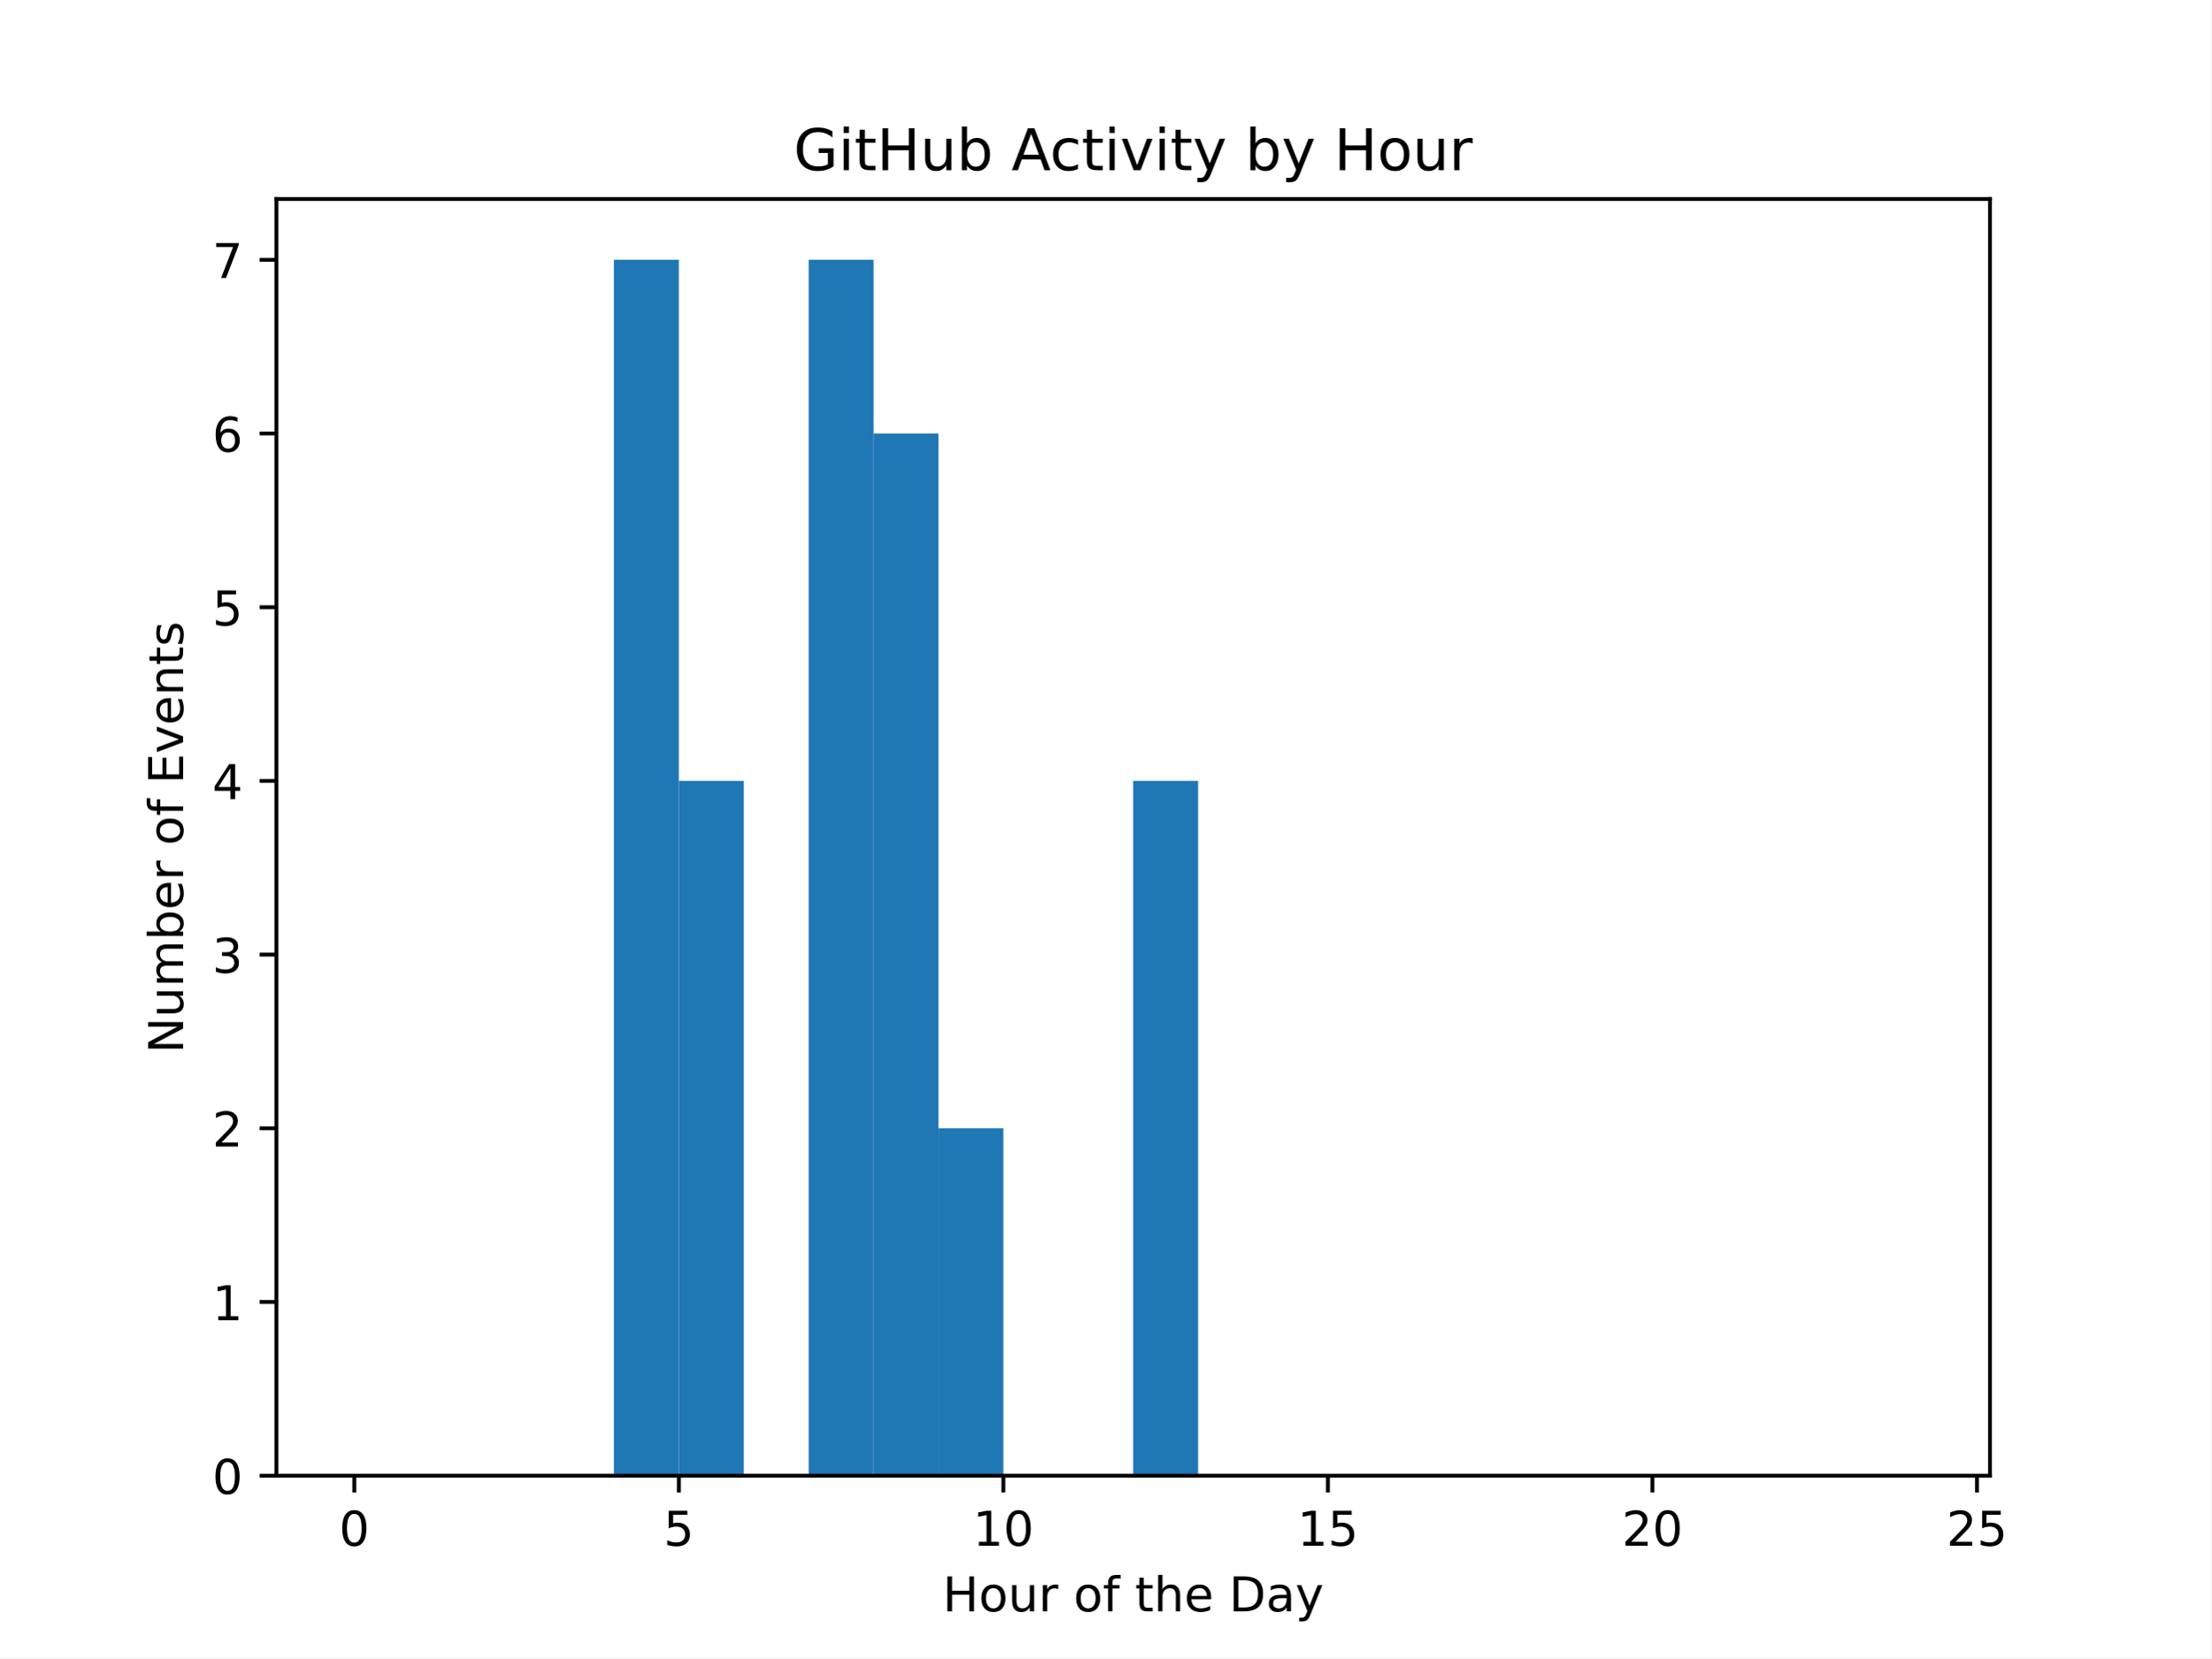
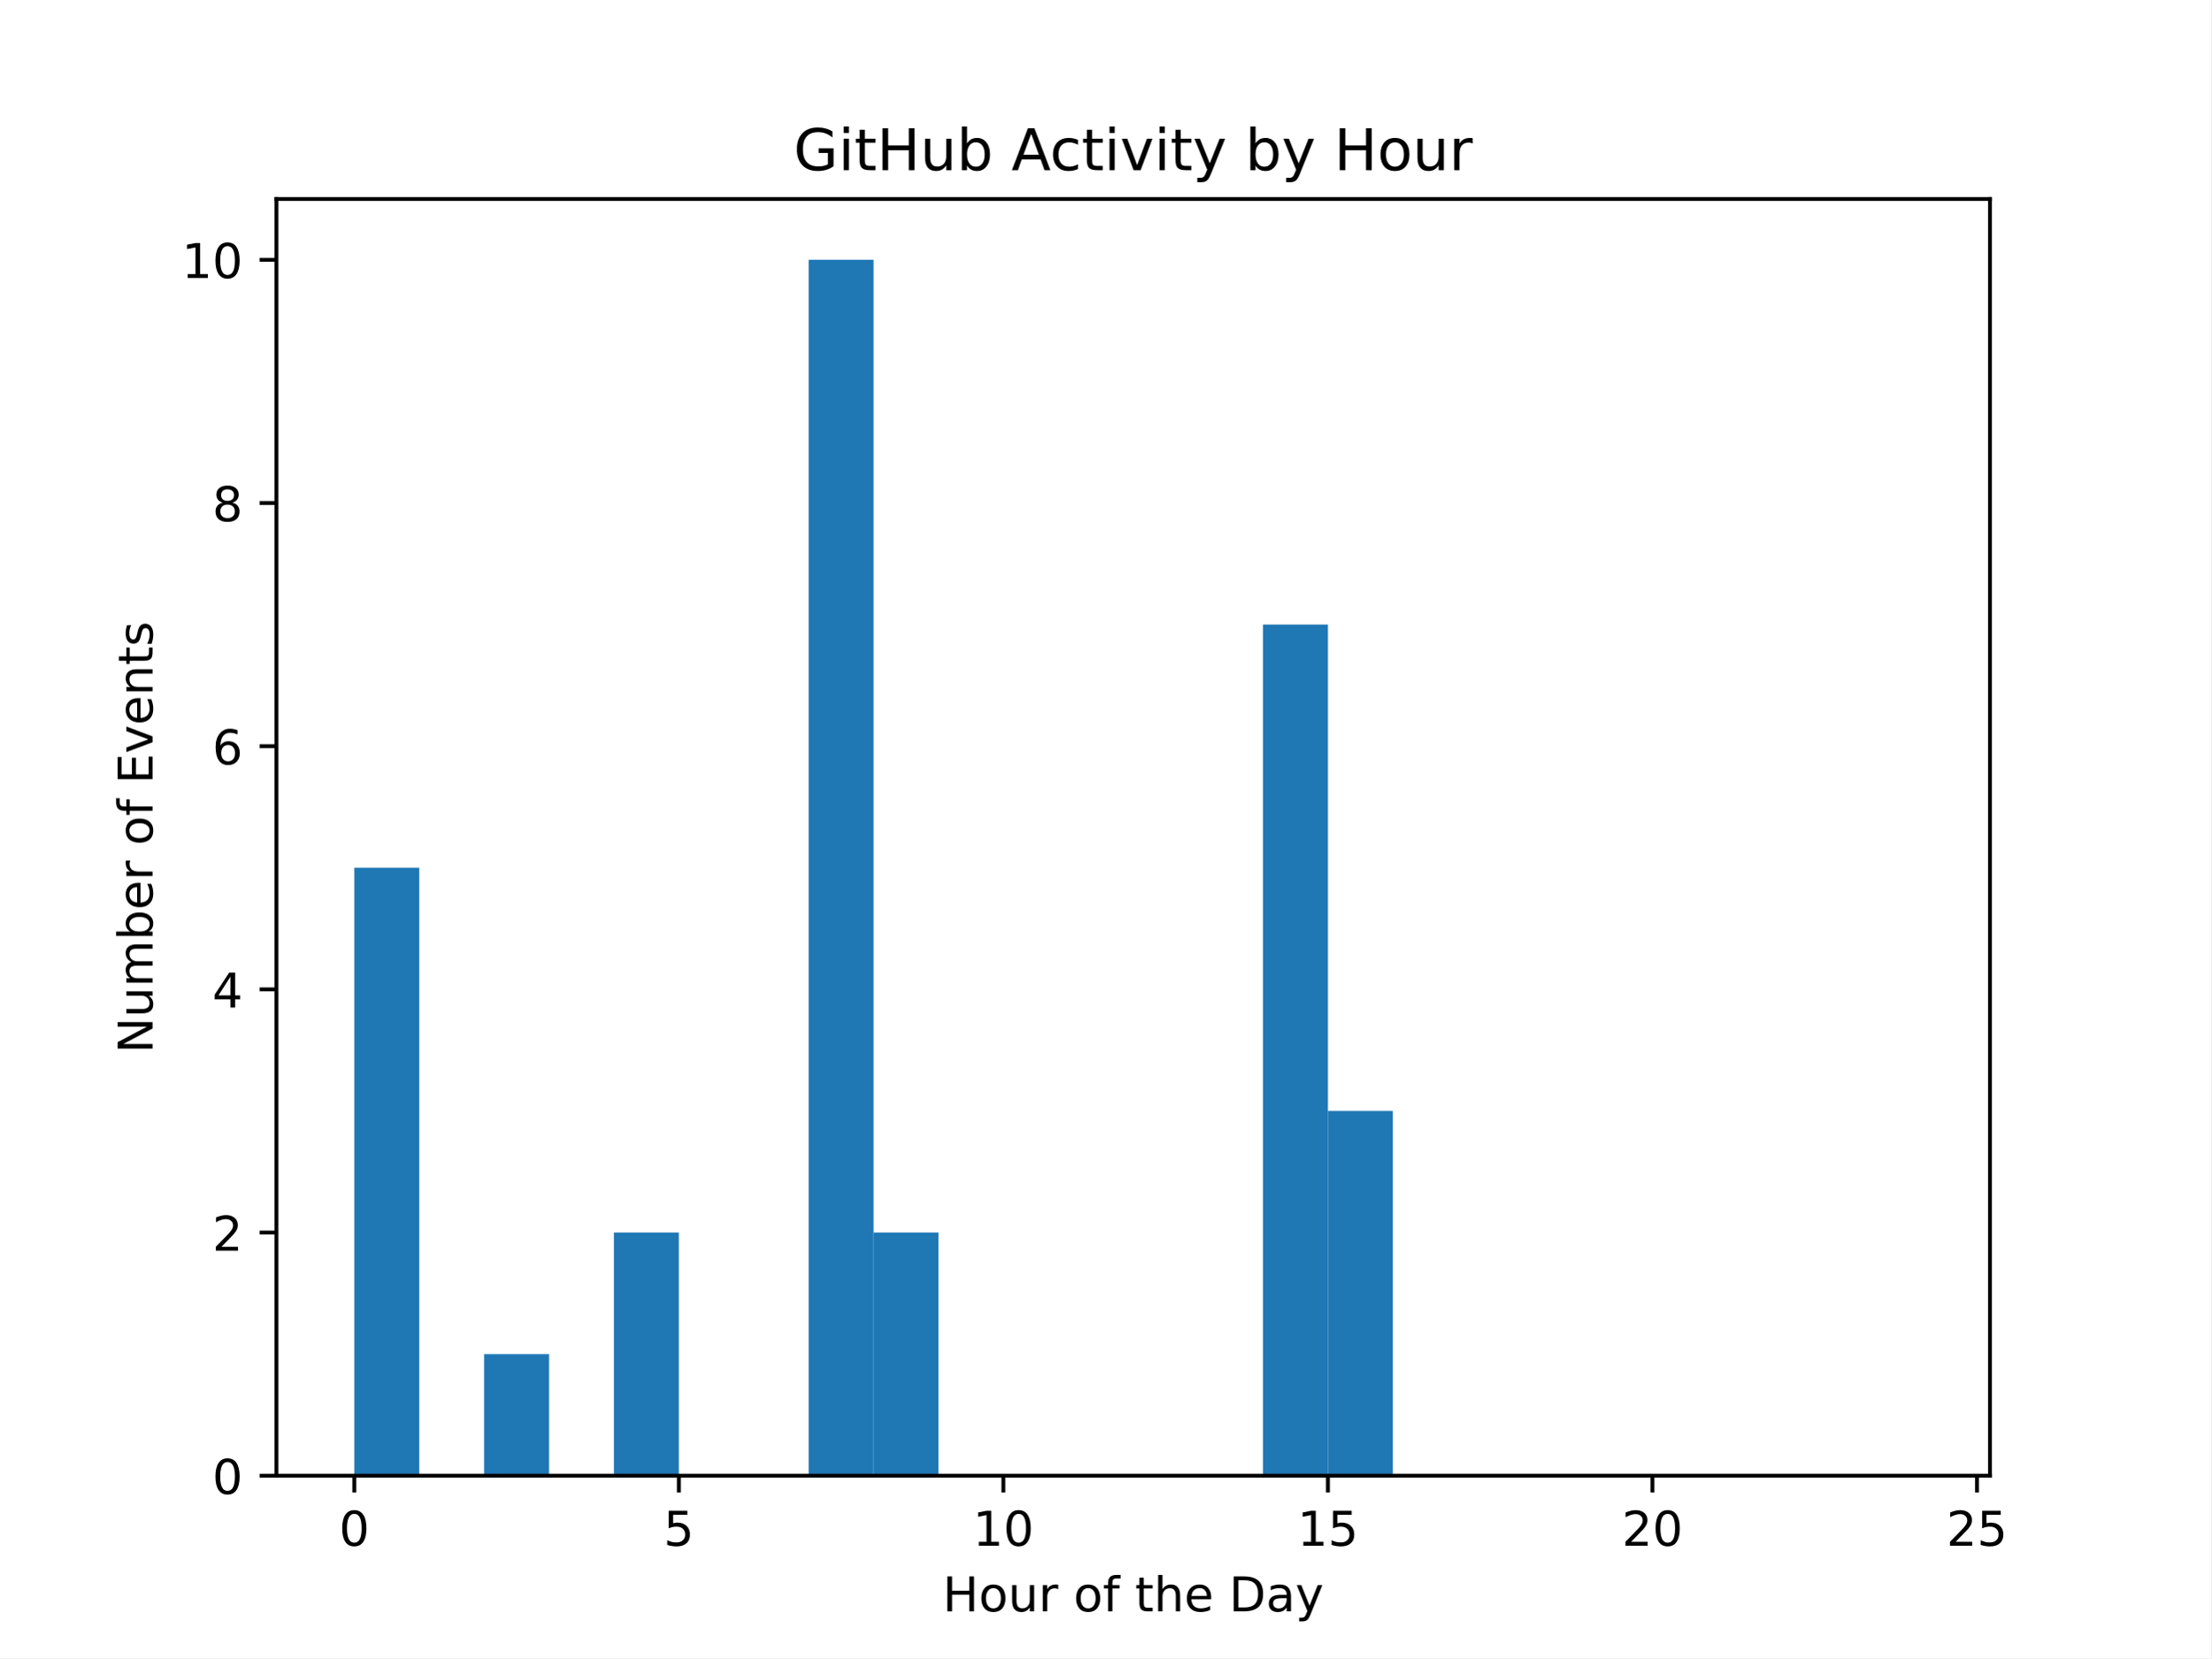
<svg xmlns="http://www.w3.org/2000/svg" xmlns:xlink="http://www.w3.org/1999/xlink" width="460.8pt" height="345.6pt" viewBox="0 0 460.8 345.6" version="1.1">
  <defs>
    <style type="text/css">*{stroke-linejoin: round; stroke-linecap: butt}</style>
  </defs>
  <g id="figure_1">
    <g id="patch_1">
      <path d="M 0 345.6  L 460.8 345.6  L 460.8 0  L 0 0  z " style="fill: #ffffff" />
    </g>
    <g id="axes_1">
      <g id="patch_2">
        <path d="M 57.6 307.584  L 414.72 307.584  L 414.72 41.472  L 57.6 41.472  z " style="fill: #ffffff" />
      </g>
      <g id="patch_3">
-         <path d="M 73.833 307.584  L 87.36 307.584  L 87.36 307.584  L 73.833 307.584  z " clip-path="url(#pf31f86f016)" style="fill: #1f77b4" />
+         <path d="M 73.833 307.584  L 87.36 307.584  L 87.36 180.864  L 73.833 180.864  z " clip-path="url(#p3a664f9333)" style="fill: #1f77b4" />
      </g>
      <g id="patch_4">
-         <path d="M 87.36 307.584  L 100.887 307.584  L 100.887 307.584  L 87.36 307.584  z " clip-path="url(#pf31f86f016)" style="fill: #1f77b4" />
+         <path d="M 87.36 307.584  L 100.887 307.584  L 100.887 307.584  L 87.36 307.584  z " clip-path="url(#p3a664f9333)" style="fill: #1f77b4" />
      </g>
      <g id="patch_5">
-         <path d="M 100.887 307.584  L 114.415 307.584  L 114.415 307.584  L 100.887 307.584  z " clip-path="url(#pf31f86f016)" style="fill: #1f77b4" />
+         <path d="M 100.887 307.584  L 114.415 307.584  L 114.415 282.24  L 100.887 282.24  z " clip-path="url(#p3a664f9333)" style="fill: #1f77b4" />
      </g>
      <g id="patch_6">
-         <path d="M 114.415 307.584  L 127.942 307.584  L 127.942 307.584  L 114.415 307.584  z " clip-path="url(#pf31f86f016)" style="fill: #1f77b4" />
+         <path d="M 114.415 307.584  L 127.942 307.584  L 127.942 307.584  L 114.415 307.584  z " clip-path="url(#p3a664f9333)" style="fill: #1f77b4" />
      </g>
      <g id="patch_7">
-         <path d="M 127.942 307.584  L 141.469 307.584  L 141.469 54.144  L 127.942 54.144  z " clip-path="url(#pf31f86f016)" style="fill: #1f77b4" />
+         <path d="M 127.942 307.584  L 141.469 307.584  L 141.469 256.896  L 127.942 256.896  z " clip-path="url(#p3a664f9333)" style="fill: #1f77b4" />
      </g>
      <g id="patch_8">
-         <path d="M 141.469 307.584  L 154.996 307.584  L 154.996 162.761  L 141.469 162.761  z " clip-path="url(#pf31f86f016)" style="fill: #1f77b4" />
+         <path d="M 141.469 307.584  L 154.996 307.584  L 154.996 307.584  L 141.469 307.584  z " clip-path="url(#p3a664f9333)" style="fill: #1f77b4" />
      </g>
      <g id="patch_9">
-         <path d="M 154.996 307.584  L 168.524 307.584  L 168.524 307.584  L 154.996 307.584  z " clip-path="url(#pf31f86f016)" style="fill: #1f77b4" />
+         <path d="M 154.996 307.584  L 168.524 307.584  L 168.524 307.584  L 154.996 307.584  z " clip-path="url(#p3a664f9333)" style="fill: #1f77b4" />
      </g>
      <g id="patch_10">
-         <path d="M 168.524 307.584  L 182.051 307.584  L 182.051 54.144  L 168.524 54.144  z " clip-path="url(#pf31f86f016)" style="fill: #1f77b4" />
+         <path d="M 168.524 307.584  L 182.051 307.584  L 182.051 54.144  L 168.524 54.144  z " clip-path="url(#p3a664f9333)" style="fill: #1f77b4" />
      </g>
      <g id="patch_11">
-         <path d="M 182.051 307.584  L 195.578 307.584  L 195.578 90.35  L 182.051 90.35  z " clip-path="url(#pf31f86f016)" style="fill: #1f77b4" />
+         <path d="M 182.051 307.584  L 195.578 307.584  L 195.578 256.896  L 182.051 256.896  z " clip-path="url(#p3a664f9333)" style="fill: #1f77b4" />
      </g>
      <g id="patch_12">
-         <path d="M 195.578 307.584  L 209.105 307.584  L 209.105 235.173  L 195.578 235.173  z " clip-path="url(#pf31f86f016)" style="fill: #1f77b4" />
+         <path d="M 195.578 307.584  L 209.105 307.584  L 209.105 307.584  L 195.578 307.584  z " clip-path="url(#p3a664f9333)" style="fill: #1f77b4" />
      </g>
      <g id="patch_13">
-         <path d="M 209.105 307.584  L 222.633 307.584  L 222.633 307.584  L 209.105 307.584  z " clip-path="url(#pf31f86f016)" style="fill: #1f77b4" />
+         <path d="M 209.105 307.584  L 222.633 307.584  L 222.633 307.584  L 209.105 307.584  z " clip-path="url(#p3a664f9333)" style="fill: #1f77b4" />
      </g>
      <g id="patch_14">
-         <path d="M 222.633 307.584  L 236.16 307.584  L 236.16 307.584  L 222.633 307.584  z " clip-path="url(#pf31f86f016)" style="fill: #1f77b4" />
+         <path d="M 222.633 307.584  L 236.16 307.584  L 236.16 307.584  L 222.633 307.584  z " clip-path="url(#p3a664f9333)" style="fill: #1f77b4" />
      </g>
      <g id="patch_15">
-         <path d="M 236.16 307.584  L 249.687 307.584  L 249.687 162.761  L 236.16 162.761  z " clip-path="url(#pf31f86f016)" style="fill: #1f77b4" />
+         <path d="M 236.16 307.584  L 249.687 307.584  L 249.687 307.584  L 236.16 307.584  z " clip-path="url(#p3a664f9333)" style="fill: #1f77b4" />
      </g>
      <g id="patch_16">
-         <path d="M 249.687 307.584  L 263.215 307.584  L 263.215 307.584  L 249.687 307.584  z " clip-path="url(#pf31f86f016)" style="fill: #1f77b4" />
+         <path d="M 249.687 307.584  L 263.215 307.584  L 263.215 307.584  L 249.687 307.584  z " clip-path="url(#p3a664f9333)" style="fill: #1f77b4" />
      </g>
      <g id="patch_17">
-         <path d="M 263.215 307.584  L 276.742 307.584  L 276.742 307.584  L 263.215 307.584  z " clip-path="url(#pf31f86f016)" style="fill: #1f77b4" />
+         <path d="M 263.215 307.584  L 276.742 307.584  L 276.742 130.176  L 263.215 130.176  z " clip-path="url(#p3a664f9333)" style="fill: #1f77b4" />
      </g>
      <g id="patch_18">
-         <path d="M 276.742 307.584  L 290.269 307.584  L 290.269 307.584  L 276.742 307.584  z " clip-path="url(#pf31f86f016)" style="fill: #1f77b4" />
+         <path d="M 276.742 307.584  L 290.269 307.584  L 290.269 231.552  L 276.742 231.552  z " clip-path="url(#p3a664f9333)" style="fill: #1f77b4" />
      </g>
      <g id="patch_19">
-         <path d="M 290.269 307.584  L 303.796 307.584  L 303.796 307.584  L 290.269 307.584  z " clip-path="url(#pf31f86f016)" style="fill: #1f77b4" />
+         <path d="M 290.269 307.584  L 303.796 307.584  L 303.796 307.584  L 290.269 307.584  z " clip-path="url(#p3a664f9333)" style="fill: #1f77b4" />
      </g>
      <g id="patch_20">
-         <path d="M 303.796 307.584  L 317.324 307.584  L 317.324 307.584  L 303.796 307.584  z " clip-path="url(#pf31f86f016)" style="fill: #1f77b4" />
+         <path d="M 303.796 307.584  L 317.324 307.584  L 317.324 307.584  L 303.796 307.584  z " clip-path="url(#p3a664f9333)" style="fill: #1f77b4" />
      </g>
      <g id="patch_21">
-         <path d="M 317.324 307.584  L 330.851 307.584  L 330.851 307.584  L 317.324 307.584  z " clip-path="url(#pf31f86f016)" style="fill: #1f77b4" />
+         <path d="M 317.324 307.584  L 330.851 307.584  L 330.851 307.584  L 317.324 307.584  z " clip-path="url(#p3a664f9333)" style="fill: #1f77b4" />
      </g>
      <g id="patch_22">
-         <path d="M 330.851 307.584  L 344.378 307.584  L 344.378 307.584  L 330.851 307.584  z " clip-path="url(#pf31f86f016)" style="fill: #1f77b4" />
+         <path d="M 330.851 307.584  L 344.378 307.584  L 344.378 307.584  L 330.851 307.584  z " clip-path="url(#p3a664f9333)" style="fill: #1f77b4" />
      </g>
      <g id="patch_23">
-         <path d="M 344.378 307.584  L 357.905 307.584  L 357.905 307.584  L 344.378 307.584  z " clip-path="url(#pf31f86f016)" style="fill: #1f77b4" />
+         <path d="M 344.378 307.584  L 357.905 307.584  L 357.905 307.584  L 344.378 307.584  z " clip-path="url(#p3a664f9333)" style="fill: #1f77b4" />
      </g>
      <g id="patch_24">
-         <path d="M 357.905 307.584  L 371.433 307.584  L 371.433 307.584  L 357.905 307.584  z " clip-path="url(#pf31f86f016)" style="fill: #1f77b4" />
+         <path d="M 357.905 307.584  L 371.433 307.584  L 371.433 307.584  L 357.905 307.584  z " clip-path="url(#p3a664f9333)" style="fill: #1f77b4" />
      </g>
      <g id="patch_25">
-         <path d="M 371.433 307.584  L 384.96 307.584  L 384.96 307.584  L 371.433 307.584  z " clip-path="url(#pf31f86f016)" style="fill: #1f77b4" />
+         <path d="M 371.433 307.584  L 384.96 307.584  L 384.96 307.584  L 371.433 307.584  z " clip-path="url(#p3a664f9333)" style="fill: #1f77b4" />
      </g>
      <g id="patch_26">
-         <path d="M 384.96 307.584  L 398.487 307.584  L 398.487 307.584  L 384.96 307.584  z " clip-path="url(#pf31f86f016)" style="fill: #1f77b4" />
+         <path d="M 384.96 307.584  L 398.487 307.584  L 398.487 307.584  L 384.96 307.584  z " clip-path="url(#p3a664f9333)" style="fill: #1f77b4" />
      </g>
      <g id="matplotlib.axis_1">
        <g id="xtick_1">
          <g id="line2d_1">
            <defs>
-               <path id="m2139eb32b0" d="M 0 0  L 0 3.5  " style="stroke: #000000; stroke-width: 0.8" />
+               <path id="mfa45a0c209" d="M 0 0  L 0 3.5  " style="stroke: #000000; stroke-width: 0.8" />
            </defs>
            <g>
-               <use xlink:href="#m2139eb32b0" x="73.833" y="307.584" style="stroke: #000000; stroke-width: 0.8" />
+               <use xlink:href="#mfa45a0c209" x="73.833" y="307.584" style="stroke: #000000; stroke-width: 0.8" />
            </g>
          </g>
          <g id="text_1">
            <g transform="translate(70.65148 322.1824) scale(0.1 -0.1)">
              <defs>
                <path id="DejaVuSans-30" d="M 2034 4250  Q 1547 4250 1301 3770  Q 1056 3291 1056 2328  Q 1056 1369 1301 889  Q 1547 409 2034 409  Q 2525 409 2770 889  Q 3016 1369 3016 2328  Q 3016 3291 2770 3770  Q 2525 4250 2034 4250  z M 2034 4750  Q 2819 4750 3233 4129  Q 3647 3509 3647 2328  Q 3647 1150 3233 529  Q 2819 -91 2034 -91  Q 1250 -91 836 529  Q 422 1150 422 2328  Q 422 3509 836 4129  Q 1250 4750 2034 4750  z " transform="scale(0.015625)" />
              </defs>
              <use xlink:href="#DejaVuSans-30" />
            </g>
          </g>
        </g>
        <g id="xtick_2">
          <g id="line2d_2">
            <g>
-               <use xlink:href="#m2139eb32b0" x="141.469" y="307.584" style="stroke: #000000; stroke-width: 0.8" />
+               <use xlink:href="#mfa45a0c209" x="141.469" y="307.584" style="stroke: #000000; stroke-width: 0.8" />
            </g>
          </g>
          <g id="text_2">
            <g transform="translate(138.2878 322.1824) scale(0.1 -0.1)">
              <defs>
                <path id="DejaVuSans-35" d="M 691 4666  L 3169 4666  L 3169 4134  L 1269 4134  L 1269 2991  Q 1406 3038 1543 3061  Q 1681 3084 1819 3084  Q 2600 3084 3056 2656  Q 3513 2228 3513 1497  Q 3513 744 3044 326  Q 2575 -91 1722 -91  Q 1428 -91 1123 -41  Q 819 9 494 109  L 494 744  Q 775 591 1075 516  Q 1375 441 1709 441  Q 2250 441 2565 725  Q 2881 1009 2881 1497  Q 2881 1984 2565 2268  Q 2250 2553 1709 2553  Q 1456 2553 1204 2497  Q 953 2441 691 2322  L 691 4666  z " transform="scale(0.015625)" />
              </defs>
              <use xlink:href="#DejaVuSans-35" />
            </g>
          </g>
        </g>
        <g id="xtick_3">
          <g id="line2d_3">
            <g>
-               <use xlink:href="#m2139eb32b0" x="209.105" y="307.584" style="stroke: #000000; stroke-width: 0.8" />
+               <use xlink:href="#mfa45a0c209" x="209.105" y="307.584" style="stroke: #000000; stroke-width: 0.8" />
            </g>
          </g>
          <g id="text_3">
            <g transform="translate(202.743 322.1824) scale(0.1 -0.1)">
              <defs>
                <path id="DejaVuSans-31" d="M 794 531  L 1825 531  L 1825 4091  L 703 3866  L 703 4441  L 1819 4666  L 2450 4666  L 2450 531  L 3481 531  L 3481 0  L 794 0  L 794 531  z " transform="scale(0.015625)" />
              </defs>
              <use xlink:href="#DejaVuSans-31" />
              <use xlink:href="#DejaVuSans-30" x="63.623" />
            </g>
          </g>
        </g>
        <g id="xtick_4">
          <g id="line2d_4">
            <g>
-               <use xlink:href="#m2139eb32b0" x="276.742" y="307.584" style="stroke: #000000; stroke-width: 0.8" />
+               <use xlink:href="#mfa45a0c209" x="276.742" y="307.584" style="stroke: #000000; stroke-width: 0.8" />
            </g>
          </g>
          <g id="text_4">
            <g transform="translate(270.3793 322.1824) scale(0.1 -0.1)">
              <use xlink:href="#DejaVuSans-31" />
              <use xlink:href="#DejaVuSans-35" x="63.623" />
            </g>
          </g>
        </g>
        <g id="xtick_5">
          <g id="line2d_5">
            <g>
-               <use xlink:href="#m2139eb32b0" x="344.378" y="307.584" style="stroke: #000000; stroke-width: 0.8" />
+               <use xlink:href="#mfa45a0c209" x="344.378" y="307.584" style="stroke: #000000; stroke-width: 0.8" />
            </g>
          </g>
          <g id="text_5">
            <g transform="translate(338.0157 322.1824) scale(0.1 -0.1)">
              <defs>
                <path id="DejaVuSans-32" d="M 1228 531  L 3431 531  L 3431 0  L 469 0  L 469 531  Q 828 903 1448 1529  Q 2069 2156 2228 2338  Q 2531 2678 2651 2914  Q 2772 3150 2772 3378  Q 2772 3750 2511 3984  Q 2250 4219 1831 4219  Q 1534 4219 1204 4116  Q 875 4013 500 3803  L 500 4441  Q 881 4594 1212 4672  Q 1544 4750 1819 4750  Q 2544 4750 2975 4387  Q 3406 4025 3406 3419  Q 3406 3131 3298 2873  Q 3191 2616 2906 2266  Q 2828 2175 2409 1742  Q 1991 1309 1228 531  z " transform="scale(0.015625)" />
              </defs>
              <use xlink:href="#DejaVuSans-32" />
              <use xlink:href="#DejaVuSans-30" x="63.623" />
            </g>
          </g>
        </g>
        <g id="xtick_6">
          <g id="line2d_6">
            <g>
-               <use xlink:href="#m2139eb32b0" x="412.015" y="307.584" style="stroke: #000000; stroke-width: 0.8" />
+               <use xlink:href="#mfa45a0c209" x="412.015" y="307.584" style="stroke: #000000; stroke-width: 0.8" />
            </g>
          </g>
          <g id="text_6">
            <g transform="translate(405.652 322.1824) scale(0.1 -0.1)">
              <use xlink:href="#DejaVuSans-32" />
              <use xlink:href="#DejaVuSans-35" x="63.623" />
            </g>
          </g>
        </g>
        <g id="text_7">
          <g transform="translate(196.4506 335.8606) scale(0.1 -0.1)">
            <defs>
              <path id="DejaVuSans-48" d="M 628 4666  L 1259 4666  L 1259 2753  L 3553 2753  L 3553 4666  L 4184 4666  L 4184 0  L 3553 0  L 3553 2222  L 1259 2222  L 1259 0  L 628 0  L 628 4666  z " transform="scale(0.015625)" />
              <path id="DejaVuSans-6f" d="M 1959 3097  Q 1497 3097 1228 2736  Q 959 2375 959 1747  Q 959 1119 1226 758  Q 1494 397 1959 397  Q 2419 397 2687 759  Q 2956 1122 2956 1747  Q 2956 2369 2687 2733  Q 2419 3097 1959 3097  z M 1959 3584  Q 2709 3584 3137 3096  Q 3566 2609 3566 1747  Q 3566 888 3137 398  Q 2709 -91 1959 -91  Q 1206 -91 779 398  Q 353 888 353 1747  Q 353 2609 779 3096  Q 1206 3584 1959 3584  z " transform="scale(0.015625)" />
              <path id="DejaVuSans-75" d="M 544 1381  L 544 3500  L 1119 3500  L 1119 1403  Q 1119 906 1312 657  Q 1506 409 1894 409  Q 2359 409 2629 706  Q 2900 1003 2900 1516  L 2900 3500  L 3475 3500  L 3475 0  L 2900 0  L 2900 538  Q 2691 219 2414 64  Q 2138 -91 1772 -91  Q 1169 -91 856 284  Q 544 659 544 1381  z M 1991 3584  L 1991 3584  z " transform="scale(0.015625)" />
              <path id="DejaVuSans-72" d="M 2631 2963  Q 2534 3019 2420 3045  Q 2306 3072 2169 3072  Q 1681 3072 1420 2755  Q 1159 2438 1159 1844  L 1159 0  L 581 0  L 581 3500  L 1159 3500  L 1159 2956  Q 1341 3275 1631 3429  Q 1922 3584 2338 3584  Q 2397 3584 2469 3576  Q 2541 3569 2628 3553  L 2631 2963  z " transform="scale(0.015625)" />
              <path id="DejaVuSans-20" transform="scale(0.015625)" />
              <path id="DejaVuSans-66" d="M 2375 4863  L 2375 4384  L 1825 4384  Q 1516 4384 1395 4259  Q 1275 4134 1275 3809  L 1275 3500  L 2222 3500  L 2222 3053  L 1275 3053  L 1275 0  L 697 0  L 697 3053  L 147 3053  L 147 3500  L 697 3500  L 697 3744  Q 697 4328 969 4595  Q 1241 4863 1831 4863  L 2375 4863  z " transform="scale(0.015625)" />
              <path id="DejaVuSans-74" d="M 1172 4494  L 1172 3500  L 2356 3500  L 2356 3053  L 1172 3053  L 1172 1153  Q 1172 725 1289 603  Q 1406 481 1766 481  L 2356 481  L 2356 0  L 1766 0  Q 1100 0 847 248  Q 594 497 594 1153  L 594 3053  L 172 3053  L 172 3500  L 594 3500  L 594 4494  L 1172 4494  z " transform="scale(0.015625)" />
              <path id="DejaVuSans-68" d="M 3513 2113  L 3513 0  L 2938 0  L 2938 2094  Q 2938 2591 2744 2837  Q 2550 3084 2163 3084  Q 1697 3084 1428 2787  Q 1159 2491 1159 1978  L 1159 0  L 581 0  L 581 4863  L 1159 4863  L 1159 2956  Q 1366 3272 1645 3428  Q 1925 3584 2291 3584  Q 2894 3584 3203 3211  Q 3513 2838 3513 2113  z " transform="scale(0.015625)" />
              <path id="DejaVuSans-65" d="M 3597 1894  L 3597 1613  L 953 1613  Q 991 1019 1311 708  Q 1631 397 2203 397  Q 2534 397 2845 478  Q 3156 559 3463 722  L 3463 178  Q 3153 47 2828 -22  Q 2503 -91 2169 -91  Q 1331 -91 842 396  Q 353 884 353 1716  Q 353 2575 817 3079  Q 1281 3584 2069 3584  Q 2775 3584 3186 3129  Q 3597 2675 3597 1894  z M 3022 2063  Q 3016 2534 2758 2815  Q 2500 3097 2075 3097  Q 1594 3097 1305 2825  Q 1016 2553 972 2059  L 3022 2063  z " transform="scale(0.015625)" />
              <path id="DejaVuSans-44" d="M 1259 4147  L 1259 519  L 2022 519  Q 2988 519 3436 956  Q 3884 1394 3884 2338  Q 3884 3275 3436 3711  Q 2988 4147 2022 4147  L 1259 4147  z M 628 4666  L 1925 4666  Q 3281 4666 3915 4102  Q 4550 3538 4550 2338  Q 4550 1131 3912 565  Q 3275 0 1925 0  L 628 0  L 628 4666  z " transform="scale(0.015625)" />
              <path id="DejaVuSans-61" d="M 2194 1759  Q 1497 1759 1228 1600  Q 959 1441 959 1056  Q 959 750 1161 570  Q 1363 391 1709 391  Q 2188 391 2477 730  Q 2766 1069 2766 1631  L 2766 1759  L 2194 1759  z M 3341 1997  L 3341 0  L 2766 0  L 2766 531  Q 2569 213 2275 61  Q 1981 -91 1556 -91  Q 1019 -91 701 211  Q 384 513 384 1019  Q 384 1609 779 1909  Q 1175 2209 1959 2209  L 2766 2209  L 2766 2266  Q 2766 2663 2505 2880  Q 2244 3097 1772 3097  Q 1472 3097 1187 3025  Q 903 2953 641 2809  L 641 3341  Q 956 3463 1253 3523  Q 1550 3584 1831 3584  Q 2591 3584 2966 3190  Q 3341 2797 3341 1997  z " transform="scale(0.015625)" />
              <path id="DejaVuSans-79" d="M 2059 -325  Q 1816 -950 1584 -1140  Q 1353 -1331 966 -1331  L 506 -1331  L 506 -850  L 844 -850  Q 1081 -850 1212 -737  Q 1344 -625 1503 -206  L 1606 56  L 191 3500  L 800 3500  L 1894 763  L 2988 3500  L 3597 3500  L 2059 -325  z " transform="scale(0.015625)" />
            </defs>
            <use xlink:href="#DejaVuSans-48" />
            <use xlink:href="#DejaVuSans-6f" x="75.195" />
            <use xlink:href="#DejaVuSans-75" x="136.377" />
            <use xlink:href="#DejaVuSans-72" x="199.756" />
            <use xlink:href="#DejaVuSans-20" x="240.869" />
            <use xlink:href="#DejaVuSans-6f" x="272.656" />
            <use xlink:href="#DejaVuSans-66" x="333.838" />
            <use xlink:href="#DejaVuSans-20" x="369.043" />
            <use xlink:href="#DejaVuSans-74" x="400.83" />
            <use xlink:href="#DejaVuSans-68" x="440.039" />
            <use xlink:href="#DejaVuSans-65" x="503.418" />
            <use xlink:href="#DejaVuSans-20" x="564.941" />
            <use xlink:href="#DejaVuSans-44" x="596.729" />
            <use xlink:href="#DejaVuSans-61" x="673.73" />
            <use xlink:href="#DejaVuSans-79" x="735.01" />
          </g>
        </g>
      </g>
      <g id="matplotlib.axis_2">
        <g id="ytick_1">
          <g id="line2d_7">
            <defs>
-               <path id="mcf1122f8e8" d="M 0 0  L -3.5 0  " style="stroke: #000000; stroke-width: 0.8" />
+               <path id="md1eb409bec" d="M 0 0  L -3.5 0  " style="stroke: #000000; stroke-width: 0.8" />
            </defs>
            <g>
-               <use xlink:href="#mcf1122f8e8" x="57.6" y="307.584" style="stroke: #000000; stroke-width: 0.8" />
+               <use xlink:href="#md1eb409bec" x="57.6" y="307.584" style="stroke: #000000; stroke-width: 0.8" />
            </g>
          </g>
          <g id="text_8">
            <g transform="translate(44.2375 311.3832) scale(0.1 -0.1)">
              <use xlink:href="#DejaVuSans-30" />
            </g>
          </g>
        </g>
        <g id="ytick_2">
          <g id="line2d_8">
            <g>
-               <use xlink:href="#mcf1122f8e8" x="57.6" y="271.378" style="stroke: #000000; stroke-width: 0.8" />
+               <use xlink:href="#md1eb409bec" x="57.6" y="256.896" style="stroke: #000000; stroke-width: 0.8" />
            </g>
          </g>
          <g id="text_9">
-             <g transform="translate(44.2375 275.1775) scale(0.1 -0.1)">
-               <use xlink:href="#DejaVuSans-31" />
+             <g transform="translate(44.2375 260.6952) scale(0.1 -0.1)">
+               <use xlink:href="#DejaVuSans-32" />
            </g>
          </g>
        </g>
        <g id="ytick_3">
          <g id="line2d_9">
            <g>
-               <use xlink:href="#mcf1122f8e8" x="57.6" y="235.173" style="stroke: #000000; stroke-width: 0.8" />
+               <use xlink:href="#md1eb409bec" x="57.6" y="206.208" style="stroke: #000000; stroke-width: 0.8" />
            </g>
          </g>
          <g id="text_10">
-             <g transform="translate(44.2375 238.9718) scale(0.1 -0.1)">
-               <use xlink:href="#DejaVuSans-32" />
+             <g transform="translate(44.2375 210.0072) scale(0.1 -0.1)">
+               <defs>
+                 <path id="DejaVuSans-34" d="M 2419 4116  L 825 1625  L 2419 1625  L 2419 4116  z M 2253 4666  L 3047 4666  L 3047 1625  L 3713 1625  L 3713 1100  L 3047 1100  L 3047 0  L 2419 0  L 2419 1100  L 313 1100  L 313 1709  L 2253 4666  z " transform="scale(0.015625)" />
+               </defs>
+               <use xlink:href="#DejaVuSans-34" />
            </g>
          </g>
        </g>
        <g id="ytick_4">
          <g id="line2d_10">
            <g>
-               <use xlink:href="#mcf1122f8e8" x="57.6" y="198.967" style="stroke: #000000; stroke-width: 0.8" />
+               <use xlink:href="#md1eb409bec" x="57.6" y="155.52" style="stroke: #000000; stroke-width: 0.8" />
            </g>
          </g>
          <g id="text_11">
-             <g transform="translate(44.2375 202.7661) scale(0.1 -0.1)">
-               <defs>
-                 <path id="DejaVuSans-33" d="M 2597 2516  Q 3050 2419 3304 2112  Q 3559 1806 3559 1356  Q 3559 666 3084 287  Q 2609 -91 1734 -91  Q 1441 -91 1130 -33  Q 819 25 488 141  L 488 750  Q 750 597 1062 519  Q 1375 441 1716 441  Q 2309 441 2620 675  Q 2931 909 2931 1356  Q 2931 1769 2642 2001  Q 2353 2234 1838 2234  L 1294 2234  L 1294 2753  L 1863 2753  Q 2328 2753 2575 2939  Q 2822 3125 2822 3475  Q 2822 3834 2567 4026  Q 2313 4219 1838 4219  Q 1578 4219 1281 4162  Q 984 4106 628 3988  L 628 4550  Q 988 4650 1302 4700  Q 1616 4750 1894 4750  Q 2613 4750 3031 4423  Q 3450 4097 3450 3541  Q 3450 3153 3228 2886  Q 3006 2619 2597 2516  z " transform="scale(0.015625)" />
-               </defs>
-               <use xlink:href="#DejaVuSans-33" />
+             <g transform="translate(44.2375 159.3192) scale(0.1 -0.1)">
+               <defs>
+                 <path id="DejaVuSans-36" d="M 2113 2584  Q 1688 2584 1439 2293  Q 1191 2003 1191 1497  Q 1191 994 1439 701  Q 1688 409 2113 409  Q 2538 409 2786 701  Q 3034 994 3034 1497  Q 3034 2003 2786 2293  Q 2538 2584 2113 2584  z M 3366 4563  L 3366 3988  Q 3128 4100 2886 4159  Q 2644 4219 2406 4219  Q 1781 4219 1451 3797  Q 1122 3375 1075 2522  Q 1259 2794 1537 2939  Q 1816 3084 2150 3084  Q 2853 3084 3261 2657  Q 3669 2231 3669 1497  Q 3669 778 3244 343  Q 2819 -91 2113 -91  Q 1303 -91 875 529  Q 447 1150 447 2328  Q 447 3434 972 4092  Q 1497 4750 2381 4750  Q 2619 4750 2861 4703  Q 3103 4656 3366 4563  z " transform="scale(0.015625)" />
+               </defs>
+               <use xlink:href="#DejaVuSans-36" />
            </g>
          </g>
        </g>
        <g id="ytick_5">
          <g id="line2d_11">
            <g>
-               <use xlink:href="#mcf1122f8e8" x="57.6" y="162.761" style="stroke: #000000; stroke-width: 0.8" />
+               <use xlink:href="#md1eb409bec" x="57.6" y="104.832" style="stroke: #000000; stroke-width: 0.8" />
            </g>
          </g>
          <g id="text_12">
-             <g transform="translate(44.2375 166.5604) scale(0.1 -0.1)">
-               <defs>
-                 <path id="DejaVuSans-34" d="M 2419 4116  L 825 1625  L 2419 1625  L 2419 4116  z M 2253 4666  L 3047 4666  L 3047 1625  L 3713 1625  L 3713 1100  L 3047 1100  L 3047 0  L 2419 0  L 2419 1100  L 313 1100  L 313 1709  L 2253 4666  z " transform="scale(0.015625)" />
-               </defs>
-               <use xlink:href="#DejaVuSans-34" />
+             <g transform="translate(44.2375 108.6312) scale(0.1 -0.1)">
+               <defs>
+                 <path id="DejaVuSans-38" d="M 2034 2216  Q 1584 2216 1326 1975  Q 1069 1734 1069 1313  Q 1069 891 1326 650  Q 1584 409 2034 409  Q 2484 409 2743 651  Q 3003 894 3003 1313  Q 3003 1734 2745 1975  Q 2488 2216 2034 2216  z M 1403 2484  Q 997 2584 770 2862  Q 544 3141 544 3541  Q 544 4100 942 4425  Q 1341 4750 2034 4750  Q 2731 4750 3128 4425  Q 3525 4100 3525 3541  Q 3525 3141 3298 2862  Q 3072 2584 2669 2484  Q 3125 2378 3379 2068  Q 3634 1759 3634 1313  Q 3634 634 3220 271  Q 2806 -91 2034 -91  Q 1263 -91 848 271  Q 434 634 434 1313  Q 434 1759 690 2068  Q 947 2378 1403 2484  z M 1172 3481  Q 1172 3119 1398 2916  Q 1625 2713 2034 2713  Q 2441 2713 2670 2916  Q 2900 3119 2900 3481  Q 2900 3844 2670 4047  Q 2441 4250 2034 4250  Q 1625 4250 1398 4047  Q 1172 3844 1172 3481  z " transform="scale(0.015625)" />
+               </defs>
+               <use xlink:href="#DejaVuSans-38" />
            </g>
          </g>
        </g>
        <g id="ytick_6">
          <g id="line2d_12">
            <g>
-               <use xlink:href="#mcf1122f8e8" x="57.6" y="126.555" style="stroke: #000000; stroke-width: 0.8" />
+               <use xlink:href="#md1eb409bec" x="57.6" y="54.144" style="stroke: #000000; stroke-width: 0.8" />
            </g>
          </g>
          <g id="text_13">
-             <g transform="translate(44.2375 130.3546) scale(0.1 -0.1)">
-               <use xlink:href="#DejaVuSans-35" />
-             </g>
-           </g>
-         </g>
-         <g id="ytick_7">
-           <g id="line2d_13">
-             <g>
-               <use xlink:href="#mcf1122f8e8" x="57.6" y="90.35" style="stroke: #000000; stroke-width: 0.8" />
-             </g>
-           </g>
-           <g id="text_14">
-             <g transform="translate(44.2375 94.14893) scale(0.1 -0.1)">
-               <defs>
-                 <path id="DejaVuSans-36" d="M 2113 2584  Q 1688 2584 1439 2293  Q 1191 2003 1191 1497  Q 1191 994 1439 701  Q 1688 409 2113 409  Q 2538 409 2786 701  Q 3034 994 3034 1497  Q 3034 2003 2786 2293  Q 2538 2584 2113 2584  z M 3366 4563  L 3366 3988  Q 3128 4100 2886 4159  Q 2644 4219 2406 4219  Q 1781 4219 1451 3797  Q 1122 3375 1075 2522  Q 1259 2794 1537 2939  Q 1816 3084 2150 3084  Q 2853 3084 3261 2657  Q 3669 2231 3669 1497  Q 3669 778 3244 343  Q 2819 -91 2113 -91  Q 1303 -91 875 529  Q 447 1150 447 2328  Q 447 3434 972 4092  Q 1497 4750 2381 4750  Q 2619 4750 2861 4703  Q 3103 4656 3366 4563  z " transform="scale(0.015625)" />
-               </defs>
-               <use xlink:href="#DejaVuSans-36" />
-             </g>
-           </g>
-         </g>
-         <g id="ytick_8">
-           <g id="line2d_14">
-             <g>
-               <use xlink:href="#mcf1122f8e8" x="57.6" y="54.144" style="stroke: #000000; stroke-width: 0.8" />
-             </g>
-           </g>
-           <g id="text_15">
-             <g transform="translate(44.2375 57.94322) scale(0.1 -0.1)">
-               <defs>
-                 <path id="DejaVuSans-37" d="M 525 4666  L 3525 4666  L 3525 4397  L 1831 0  L 1172 0  L 2766 4134  L 525 4134  L 525 4666  z " transform="scale(0.015625)" />
-               </defs>
-               <use xlink:href="#DejaVuSans-37" />
-             </g>
-           </g>
-         </g>
-         <g id="text_16">
-           <g transform="translate(38.15781 219.5405) rotate(-90) scale(0.1 -0.1)">
+             <g transform="translate(37.875 57.94322) scale(0.1 -0.1)">
+               <use xlink:href="#DejaVuSans-31" />
+               <use xlink:href="#DejaVuSans-30" x="63.623" />
+             </g>
+           </g>
+         </g>
+         <g id="text_14">
+           <g transform="translate(31.79531 219.5405) rotate(-90) scale(0.1 -0.1)">
            <defs>
              <path id="DejaVuSans-4e" d="M 628 4666  L 1478 4666  L 3547 763  L 3547 4666  L 4159 4666  L 4159 0  L 3309 0  L 1241 3903  L 1241 0  L 628 0  L 628 4666  z " transform="scale(0.015625)" />
              <path id="DejaVuSans-6d" d="M 3328 2828  Q 3544 3216 3844 3400  Q 4144 3584 4550 3584  Q 5097 3584 5394 3201  Q 5691 2819 5691 2113  L 5691 0  L 5113 0  L 5113 2094  Q 5113 2597 4934 2840  Q 4756 3084 4391 3084  Q 3944 3084 3684 2787  Q 3425 2491 3425 1978  L 3425 0  L 2847 0  L 2847 2094  Q 2847 2600 2669 2842  Q 2491 3084 2119 3084  Q 1678 3084 1418 2786  Q 1159 2488 1159 1978  L 1159 0  L 581 0  L 581 3500  L 1159 3500  L 1159 2956  Q 1356 3278 1631 3431  Q 1906 3584 2284 3584  Q 2666 3584 2933 3390  Q 3200 3197 3328 2828  z " transform="scale(0.015625)" />
              <path id="DejaVuSans-62" d="M 3116 1747  Q 3116 2381 2855 2742  Q 2594 3103 2138 3103  Q 1681 3103 1420 2742  Q 1159 2381 1159 1747  Q 1159 1113 1420 752  Q 1681 391 2138 391  Q 2594 391 2855 752  Q 3116 1113 3116 1747  z M 1159 2969  Q 1341 3281 1617 3432  Q 1894 3584 2278 3584  Q 2916 3584 3314 3078  Q 3713 2572 3713 1747  Q 3713 922 3314 415  Q 2916 -91 2278 -91  Q 1894 -91 1617 61  Q 1341 213 1159 525  L 1159 0  L 581 0  L 581 4863  L 1159 4863  L 1159 2969  z " transform="scale(0.015625)" />
              <path id="DejaVuSans-45" d="M 628 4666  L 3578 4666  L 3578 4134  L 1259 4134  L 1259 2753  L 3481 2753  L 3481 2222  L 1259 2222  L 1259 531  L 3634 531  L 3634 0  L 628 0  L 628 4666  z " transform="scale(0.015625)" />
              <path id="DejaVuSans-76" d="M 191 3500  L 800 3500  L 1894 563  L 2988 3500  L 3597 3500  L 2284 0  L 1503 0  L 191 3500  z " transform="scale(0.015625)" />
              <path id="DejaVuSans-6e" d="M 3513 2113  L 3513 0  L 2938 0  L 2938 2094  Q 2938 2591 2744 2837  Q 2550 3084 2163 3084  Q 1697 3084 1428 2787  Q 1159 2491 1159 1978  L 1159 0  L 581 0  L 581 3500  L 1159 3500  L 1159 2956  Q 1366 3272 1645 3428  Q 1925 3584 2291 3584  Q 2894 3584 3203 3211  Q 3513 2838 3513 2113  z " transform="scale(0.015625)" />
              <path id="DejaVuSans-73" d="M 2834 3397  L 2834 2853  Q 2591 2978 2328 3040  Q 2066 3103 1784 3103  Q 1356 3103 1142 2972  Q 928 2841 928 2578  Q 928 2378 1081 2264  Q 1234 2150 1697 2047  L 1894 2003  Q 2506 1872 2764 1633  Q 3022 1394 3022 966  Q 3022 478 2636 193  Q 2250 -91 1575 -91  Q 1294 -91 989 -36  Q 684 19 347 128  L 347 722  Q 666 556 975 473  Q 1284 391 1588 391  Q 1994 391 2212 530  Q 2431 669 2431 922  Q 2431 1156 2273 1281  Q 2116 1406 1581 1522  L 1381 1569  Q 847 1681 609 1914  Q 372 2147 372 2553  Q 372 3047 722 3315  Q 1072 3584 1716 3584  Q 2034 3584 2315 3537  Q 2597 3491 2834 3397  z " transform="scale(0.015625)" />
            </defs>
            <use xlink:href="#DejaVuSans-4e" />
            <use xlink:href="#DejaVuSans-75" x="74.805" />
            <use xlink:href="#DejaVuSans-6d" x="138.184" />
            <use xlink:href="#DejaVuSans-62" x="235.596" />
            <use xlink:href="#DejaVuSans-65" x="299.072" />
            <use xlink:href="#DejaVuSans-72" x="360.596" />
            <use xlink:href="#DejaVuSans-20" x="401.709" />
            <use xlink:href="#DejaVuSans-6f" x="433.496" />
            <use xlink:href="#DejaVuSans-66" x="494.678" />
            <use xlink:href="#DejaVuSans-20" x="529.883" />
            <use xlink:href="#DejaVuSans-45" x="561.67" />
            <use xlink:href="#DejaVuSans-76" x="624.854" />
            <use xlink:href="#DejaVuSans-65" x="684.033" />
            <use xlink:href="#DejaVuSans-6e" x="745.557" />
            <use xlink:href="#DejaVuSans-74" x="808.936" />
            <use xlink:href="#DejaVuSans-73" x="848.145" />
          </g>
        </g>
      </g>
      <g id="patch_27">
        <path d="M 57.6 307.584  L 57.6 41.472  " style="fill: none; stroke: #000000; stroke-width: 0.8; stroke-linejoin: miter; stroke-linecap: square" />
      </g>
      <g id="patch_28">
        <path d="M 414.72 307.584  L 414.72 41.472  " style="fill: none; stroke: #000000; stroke-width: 0.8; stroke-linejoin: miter; stroke-linecap: square" />
      </g>
      <g id="patch_29">
        <path d="M 57.6 307.584  L 414.72 307.584  " style="fill: none; stroke: #000000; stroke-width: 0.8; stroke-linejoin: miter; stroke-linecap: square" />
      </g>
      <g id="patch_30">
        <path d="M 57.6 41.472  L 414.72 41.472  " style="fill: none; stroke: #000000; stroke-width: 0.8; stroke-linejoin: miter; stroke-linecap: square" />
      </g>
-       <g id="text_17">
+       <g id="text_15">
        <g transform="translate(165.3956 35.472) scale(0.12 -0.12)">
          <defs>
            <path id="DejaVuSans-47" d="M 3809 666  L 3809 1919  L 2778 1919  L 2778 2438  L 4434 2438  L 4434 434  Q 4069 175 3628 42  Q 3188 -91 2688 -91  Q 1594 -91 976 548  Q 359 1188 359 2328  Q 359 3472 976 4111  Q 1594 4750 2688 4750  Q 3144 4750 3555 4637  Q 3966 4525 4313 4306  L 4313 3634  Q 3963 3931 3569 4081  Q 3175 4231 2741 4231  Q 1884 4231 1454 3753  Q 1025 3275 1025 2328  Q 1025 1384 1454 906  Q 1884 428 2741 428  Q 3075 428 3337 486  Q 3600 544 3809 666  z " transform="scale(0.015625)" />
            <path id="DejaVuSans-69" d="M 603 3500  L 1178 3500  L 1178 0  L 603 0  L 603 3500  z M 603 4863  L 1178 4863  L 1178 4134  L 603 4134  L 603 4863  z " transform="scale(0.015625)" />
            <path id="DejaVuSans-41" d="M 2188 4044  L 1331 1722  L 3047 1722  L 2188 4044  z M 1831 4666  L 2547 4666  L 4325 0  L 3669 0  L 3244 1197  L 1141 1197  L 716 0  L 50 0  L 1831 4666  z " transform="scale(0.015625)" />
            <path id="DejaVuSans-63" d="M 3122 3366  L 3122 2828  Q 2878 2963 2633 3030  Q 2388 3097 2138 3097  Q 1578 3097 1268 2742  Q 959 2388 959 1747  Q 959 1106 1268 751  Q 1578 397 2138 397  Q 2388 397 2633 464  Q 2878 531 3122 666  L 3122 134  Q 2881 22 2623 -34  Q 2366 -91 2075 -91  Q 1284 -91 818 406  Q 353 903 353 1747  Q 353 2603 823 3093  Q 1294 3584 2113 3584  Q 2378 3584 2631 3529  Q 2884 3475 3122 3366  z " transform="scale(0.015625)" />
          </defs>
          <use xlink:href="#DejaVuSans-47" />
          <use xlink:href="#DejaVuSans-69" x="77.49" />
          <use xlink:href="#DejaVuSans-74" x="105.273" />
          <use xlink:href="#DejaVuSans-48" x="144.482" />
          <use xlink:href="#DejaVuSans-75" x="219.678" />
          <use xlink:href="#DejaVuSans-62" x="283.057" />
          <use xlink:href="#DejaVuSans-20" x="346.533" />
          <use xlink:href="#DejaVuSans-41" x="378.32" />
          <use xlink:href="#DejaVuSans-63" x="444.979" />
          <use xlink:href="#DejaVuSans-74" x="499.959" />
          <use xlink:href="#DejaVuSans-69" x="539.168" />
          <use xlink:href="#DejaVuSans-76" x="566.951" />
          <use xlink:href="#DejaVuSans-69" x="626.131" />
          <use xlink:href="#DejaVuSans-74" x="653.914" />
          <use xlink:href="#DejaVuSans-79" x="693.123" />
          <use xlink:href="#DejaVuSans-20" x="752.303" />
          <use xlink:href="#DejaVuSans-62" x="784.09" />
          <use xlink:href="#DejaVuSans-79" x="847.566" />
          <use xlink:href="#DejaVuSans-20" x="906.746" />
          <use xlink:href="#DejaVuSans-48" x="938.533" />
          <use xlink:href="#DejaVuSans-6f" x="1013.729" />
          <use xlink:href="#DejaVuSans-75" x="1074.91" />
          <use xlink:href="#DejaVuSans-72" x="1138.289" />
        </g>
      </g>
    </g>
  </g>
  <defs>
-     <clipPath id="pf31f86f016">
+     <clipPath id="p3a664f9333">
      <rect x="57.6" y="41.472" width="357.12" height="266.112" />
    </clipPath>
  </defs>
</svg>
